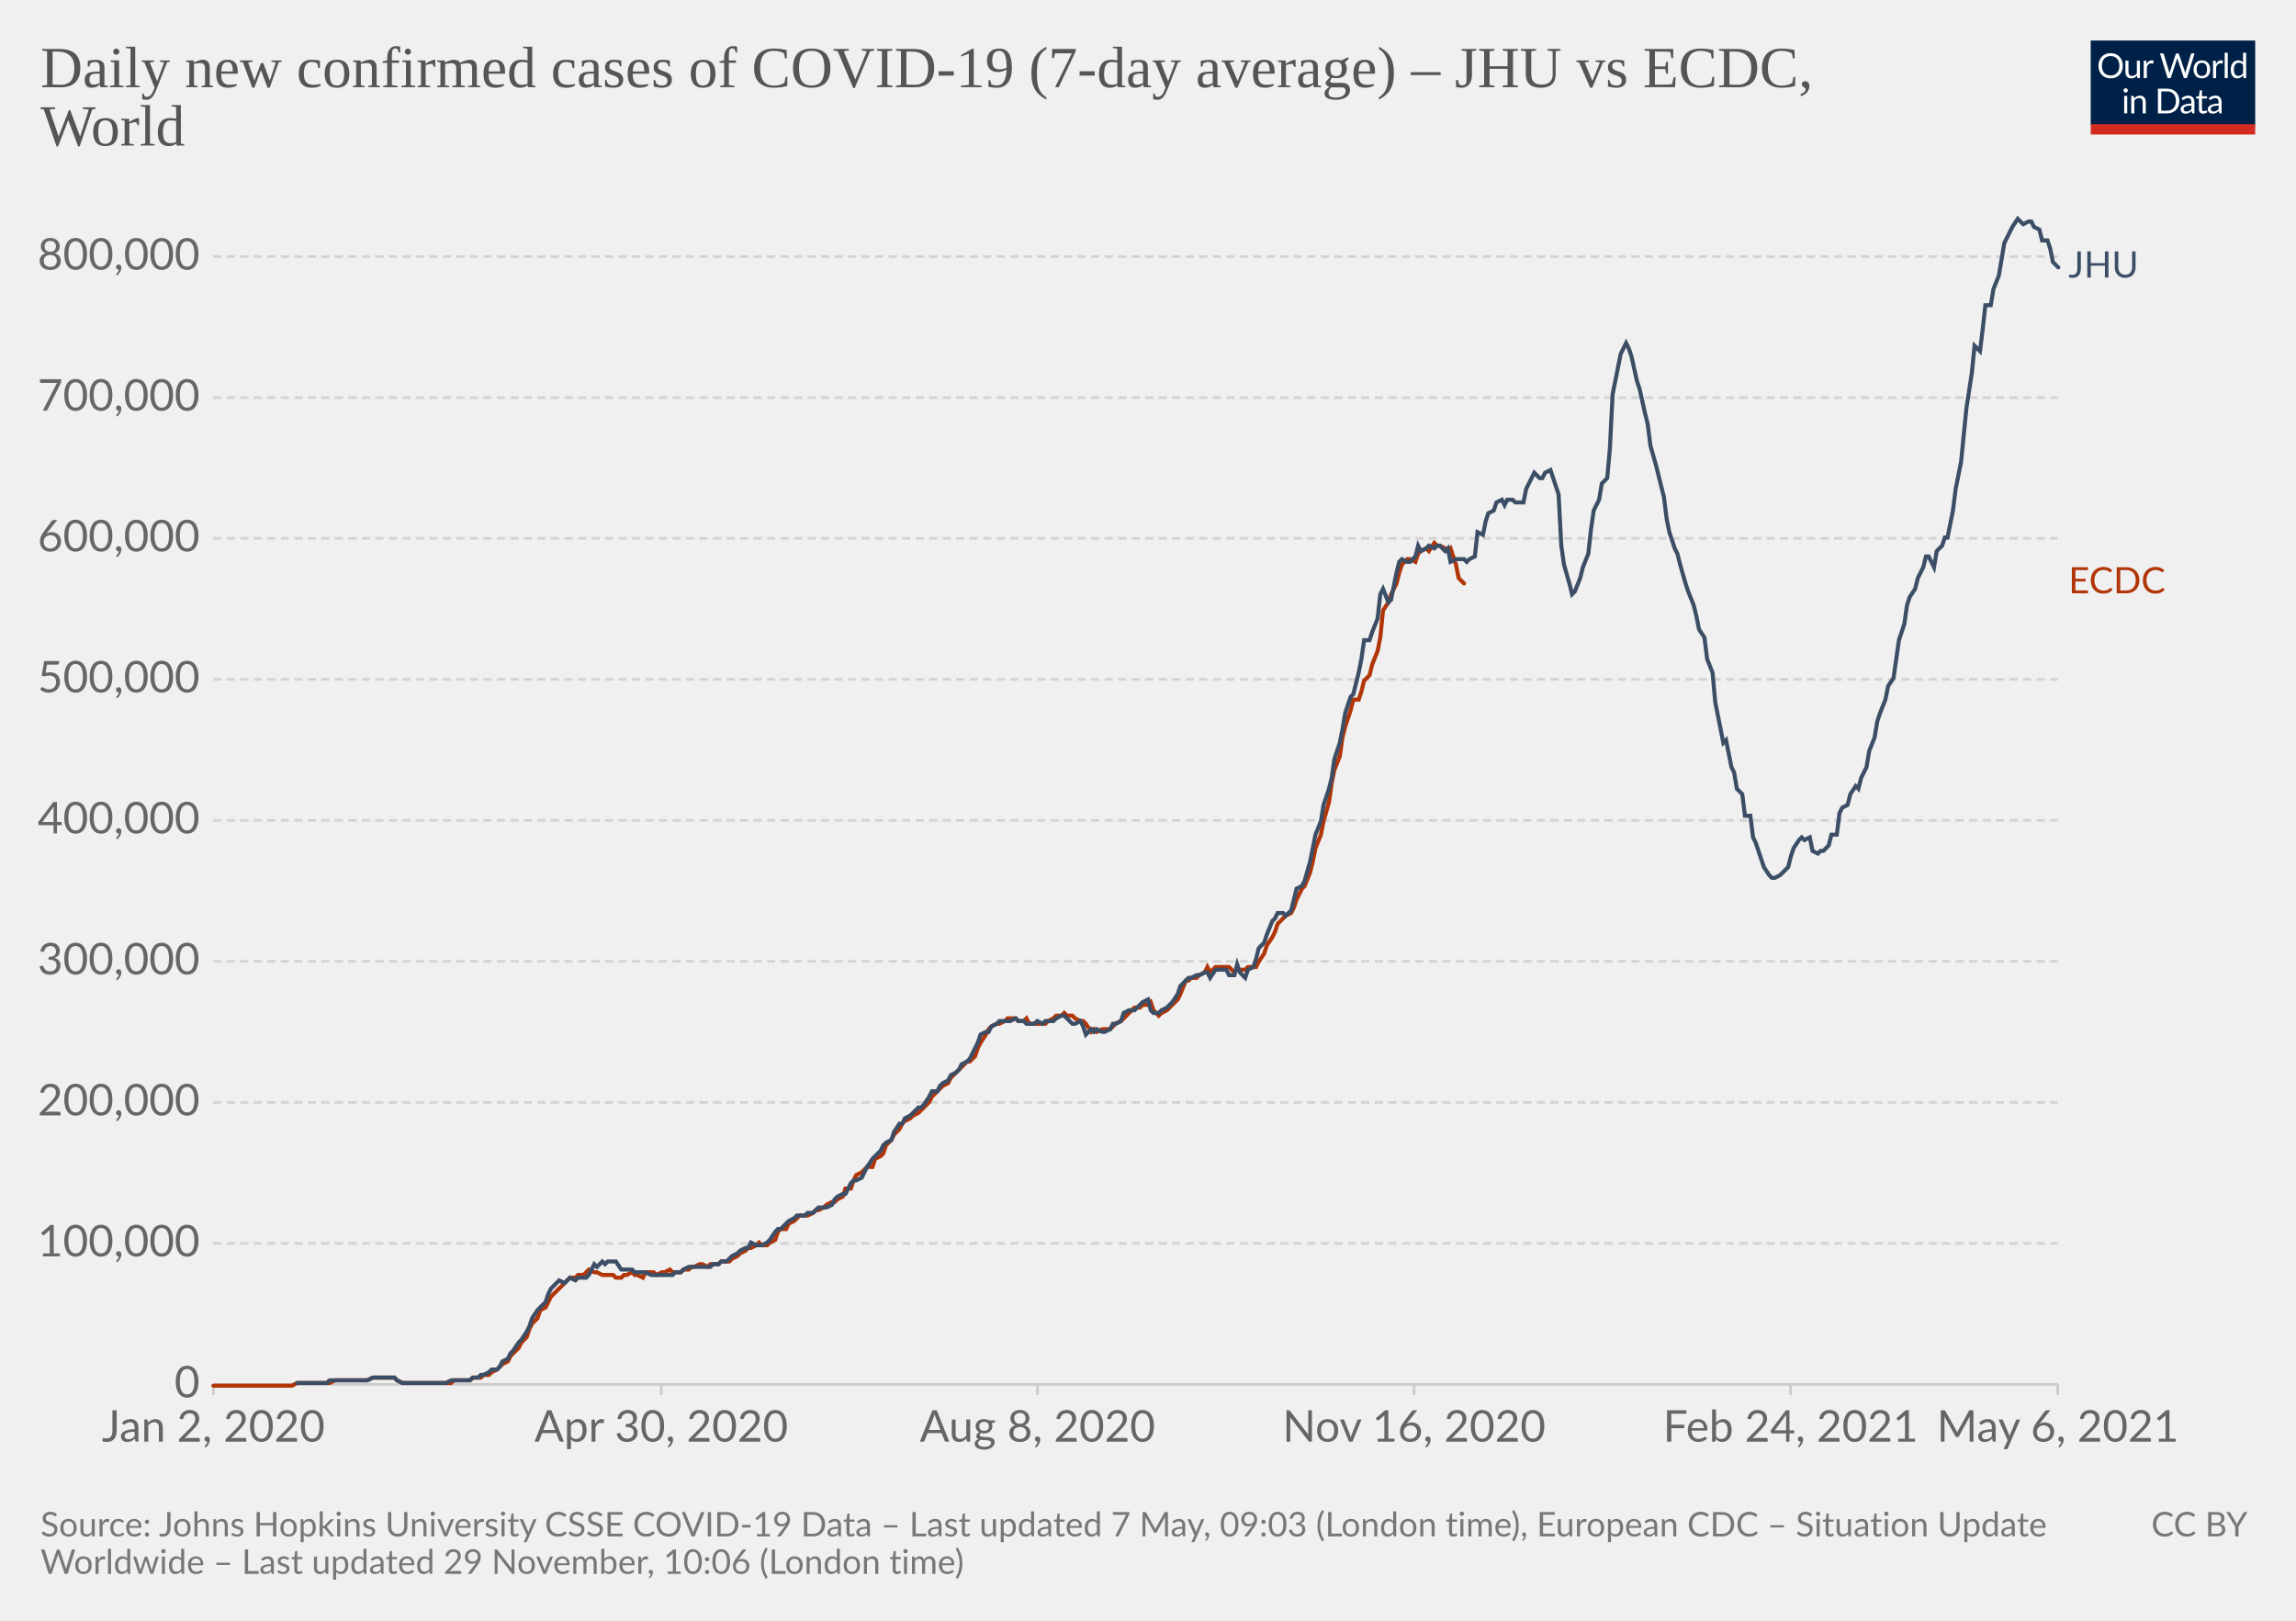
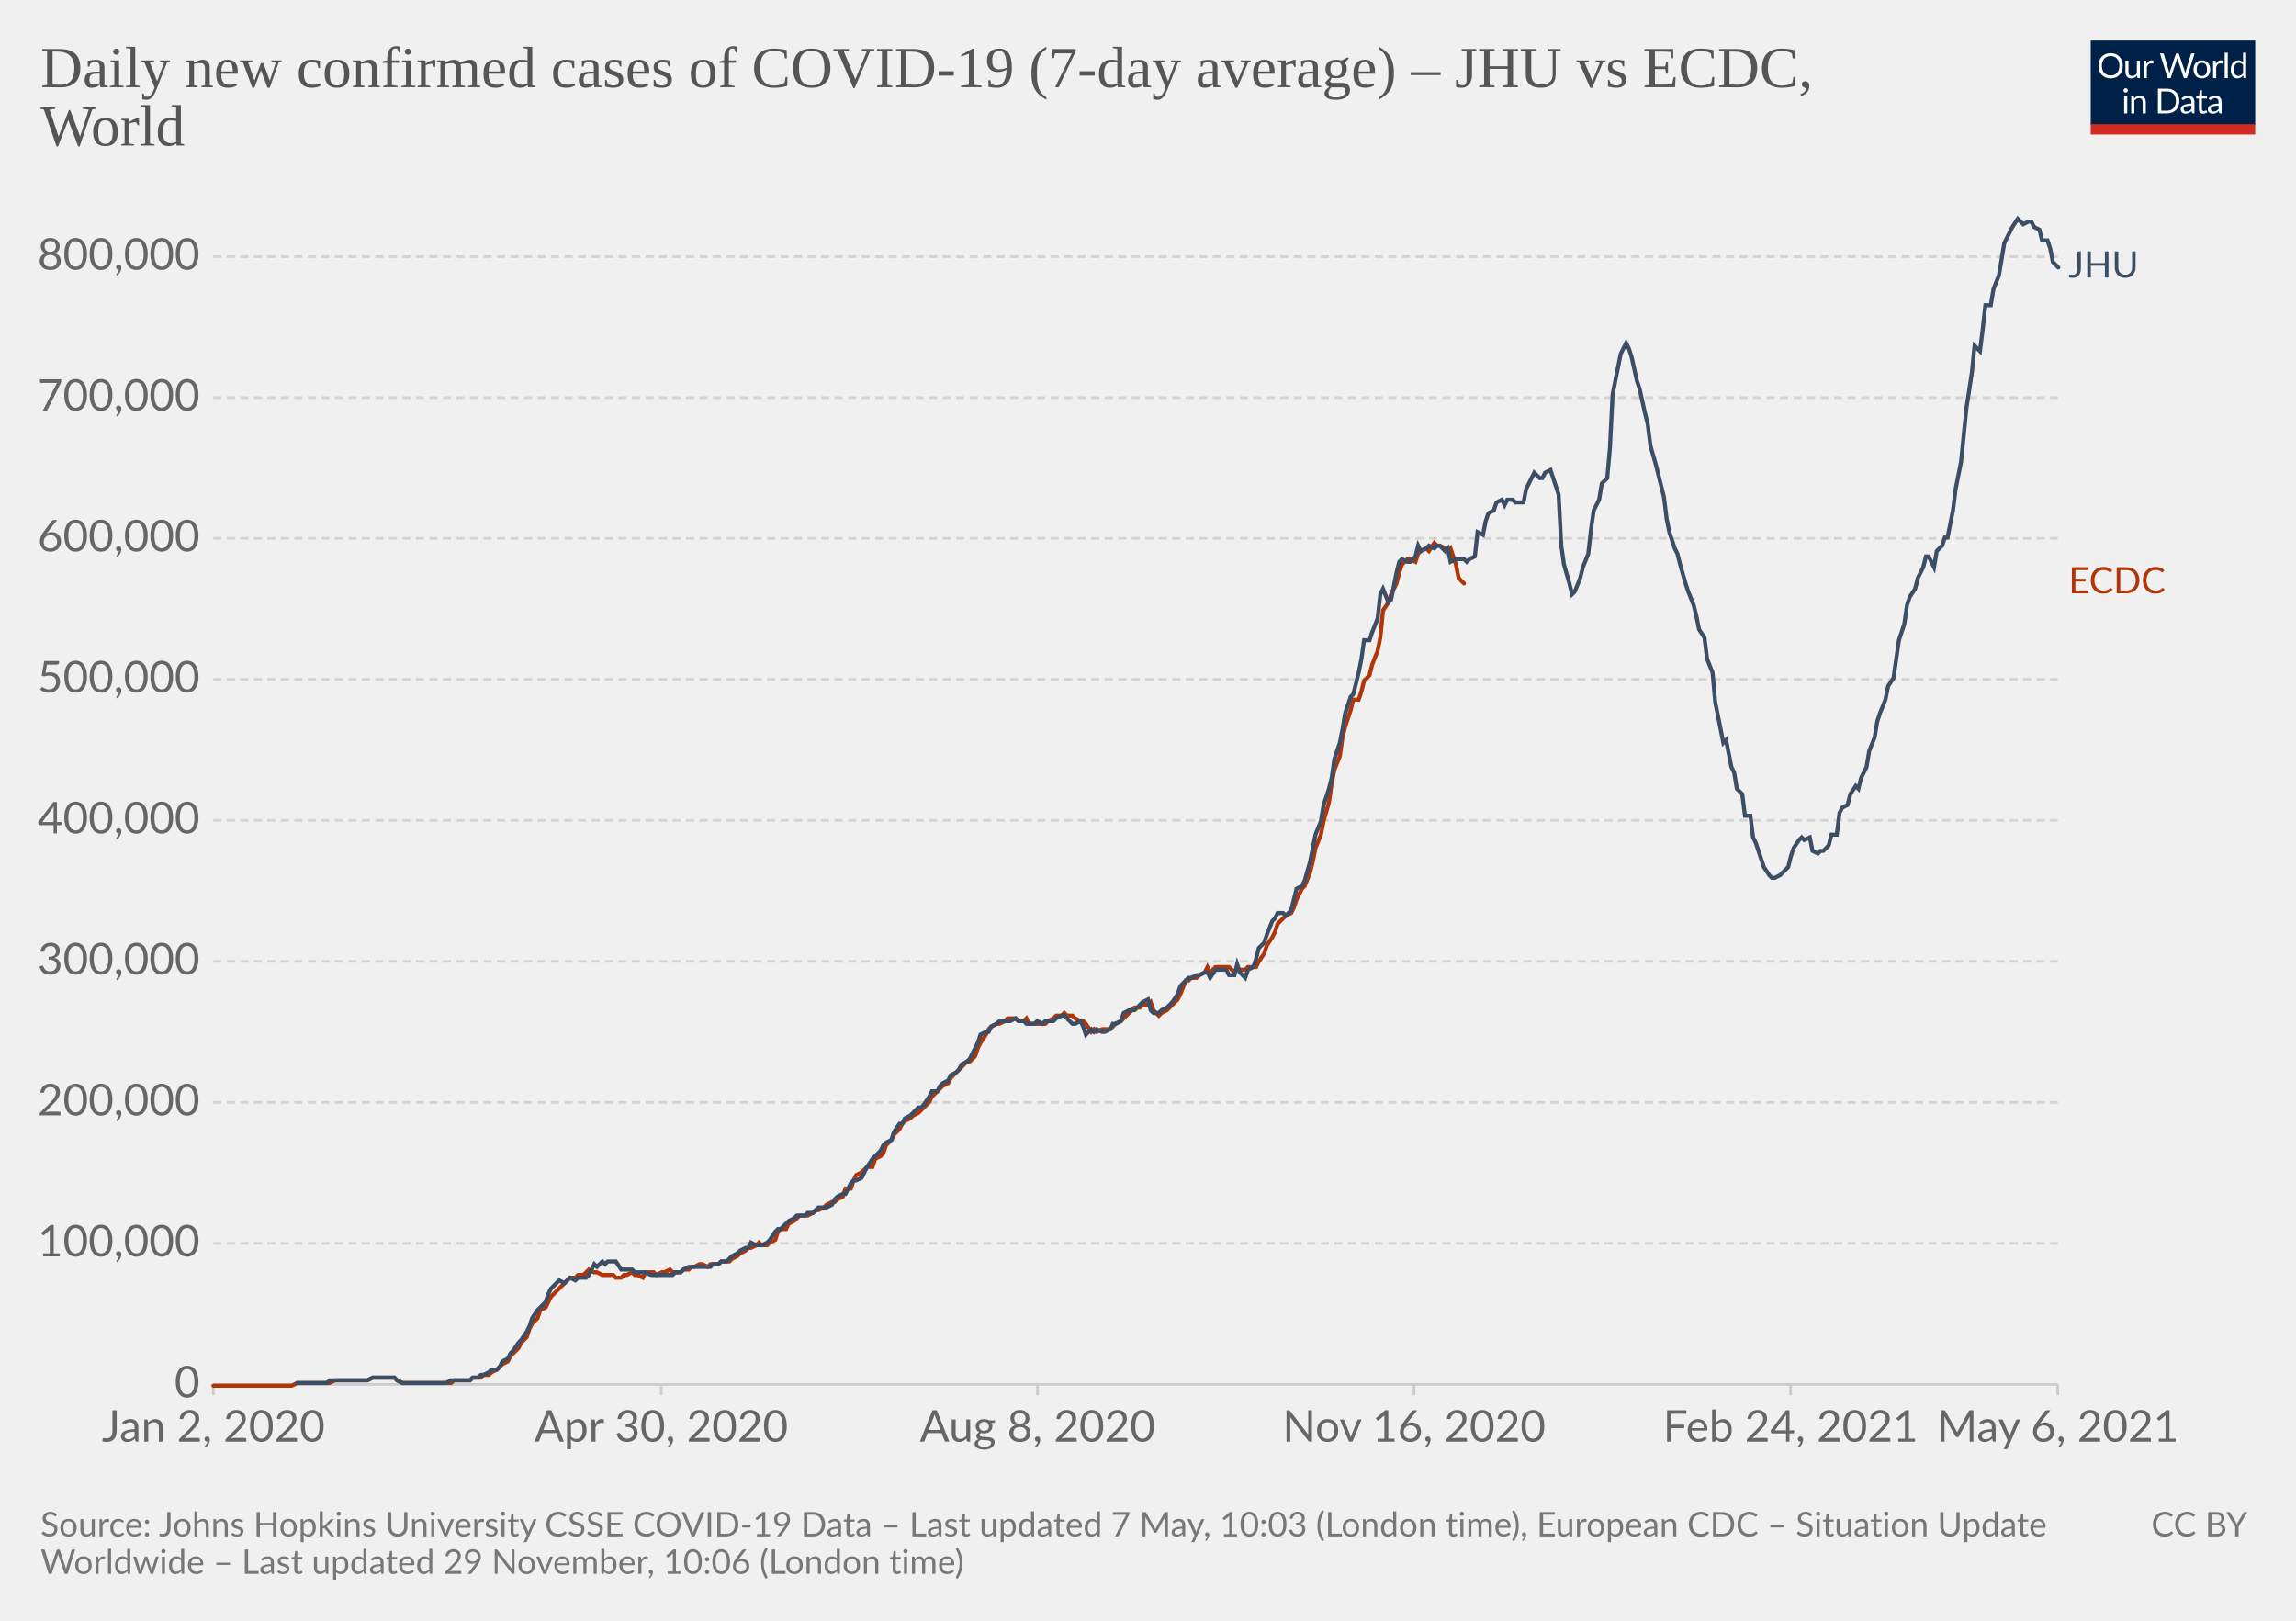
<svg xmlns="http://www.w3.org/2000/svg" version="1.1" style="background-color:#fff;-webkit-font-smoothing:antialiased" width="850" height="600" viewBox="0 0 850 600" font-family="Lato,'Helvetica Neue',Helvetica,Arial,sans-serif" font-size="18" text-rendering="optimizeLegibility">
  <g class="HeaderView">
    <g transform="matrix(.29 0 0 .29 774 15)">
      <svg className="owidLog" width="210" height="120" viewBox="0 0 210 120" fill="none">
        <g clip-path="url(#clip0)">
          <path d="M0 0h210v107.89H0V0z" fill="#002147" />
          <path d="M40.98 32.25c0 2.36-.38 4.53-1.12 6.51a14.26 14.26 0 01-8.1 8.4c-1.9.78-4.02 1.17-6.34 1.17a16.6 16.6 0 01-6.33-1.17 14.31 14.31 0 01-8.08-8.4 18.29 18.29 0 01-1.12-6.51c0-2.36.38-4.53 1.12-6.5.75-1.97 1.8-3.67 3.17-5.1a14.32 14.32 0 014.9-3.34c1.92-.8 4.03-1.19 6.34-1.19 2.32 0 4.43.4 6.34 1.19 1.92.8 3.56 1.9 4.93 3.34a14.87 14.87 0 013.17 5.1 18.1 18.1 0 011.12 6.5zm-4.38 0c0-1.94-.26-3.68-.8-5.22a10.91 10.91 0 00-2.24-3.89 9.68 9.68 0 00-3.52-2.46 11.95 11.95 0 00-4.62-.86c-1.68 0-3.21.28-4.6.86a9.88 9.88 0 00-3.54 2.46 10.91 10.91 0 00-2.24 3.9c-.53 1.53-.8 3.27-.8 5.2 0 1.94.27 3.68.8 5.22a11.17 11.17 0 002.24 3.9 10.01 10.01 0 003.55 2.44c1.38.56 2.9.83 4.6.83s3.24-.27 4.61-.83a9.8 9.8 0 003.52-2.44 11.17 11.17 0 002.25-3.9c.53-1.54.8-3.28.8-5.21zm26.22-6.54V48H60.5c-.56 0-.9-.27-1.05-.81l-.31-2.4a12.45 12.45 0 01-3.26 2.6c-1.2.64-2.58.96-4.13.96-1.22 0-2.3-.2-3.24-.6a6.52 6.52 0 01-2.33-1.7 7.37 7.37 0 01-1.43-2.67c-.3-1.04-.46-2.2-.46-3.45V25.7h3.91v14.22c0 1.68.38 2.99 1.15 3.91.77.93 1.96 1.39 3.54 1.39 1.16 0 2.24-.27 3.23-.82a10.42 10.42 0 002.8-2.28V25.7h3.91zm8.61 4.47a9.94 9.94 0 012.6-3.56 5.64 5.64 0 013.76-1.3c.47 0 .92.05 1.34.15.44.1.83.27 1.17.49l-.3 2.92c-.09.37-.3.55-.66.55-.2 0-.5-.04-.9-.13a6.21 6.21 0 00-3.24.18 4.23 4.23 0 00-1.47.92c-.42.4-.81.9-1.17 1.5-.33.58-.64 1.26-.92 2.02V48H67.7V25.71h2.25c.42 0 .72.08.88.25.16.16.27.44.33.83l.26 3.39zm61.16-13.7L122.75 48h-3.82l-7.99-24.05a21.95 21.95 0 01-.42-1.58 38.36 38.36 0 01-.44 1.58L102.05 48h-3.83L88.4 16.47h3.54c.38 0 .7.1.95.29.26.2.43.43.5.73l6.52 21.9.28 1.28.29 1.46.3-1.46.38-1.27 7.41-21.91c.1-.25.26-.48.51-.69.27-.22.58-.33.95-.33h1.23c.38 0 .69.1.92.29a1.77 1.77 0 01.53.73l7.4 21.9a28.4 28.4 0 01.68 2.62 29.52 29.52 0 01.52-2.61l6.54-21.91a1.31 1.31 0 01.48-.7c.27-.21.58-.32.95-.32h3.32zm9.35 8.88c1.63 0 3.1.27 4.4.82a9.43 9.43 0 015.46 5.94c.5 1.4.74 2.98.74 4.73 0 1.76-.25 3.34-.74 4.75a9.43 9.43 0 01-5.46 5.92c-1.3.52-2.77.79-4.4.79-1.64 0-3.12-.27-4.44-.8a9.42 9.42 0 01-3.35-2.3c-.92-1-1.63-2.2-2.13-3.61-.49-1.41-.73-3-.73-4.75s.24-3.33.73-4.73c.5-1.43 1.2-2.64 2.13-3.63a9.4 9.4 0 013.35-2.31c1.32-.55 2.8-.82 4.44-.82zm0 19.89c2.2 0 3.84-.73 4.93-2.2 1.08-1.48 1.63-3.54 1.63-6.18 0-2.66-.55-4.72-1.63-6.2-1.09-1.49-2.73-2.23-4.93-2.23-1.12 0-2.09.2-2.93.57a5.71 5.71 0 00-2.06 1.65 7.5 7.5 0 00-1.24 2.67c-.26 1.04-.4 2.22-.4 3.54 0 2.64.55 4.7 1.64 6.18 1.1 1.47 2.76 2.2 4.99 2.2zm17.97-15.07a9.94 9.94 0 012.6-3.56 5.64 5.64 0 013.76-1.3c.47 0 .91.05 1.34.15.44.1.83.27 1.16.49l-.28 2.92c-.09.37-.31.55-.66.55-.2 0-.5-.04-.9-.13a6.2 6.2 0 00-3.24.18 4.23 4.23 0 00-1.47.92c-.43.4-.82.9-1.17 1.5a13.1 13.1 0 00-.92 2.02V48h-3.94V25.71h2.24c.43 0 .72.08.88.25.17.16.28.44.33.83l.27 3.39zm15.04-14.59V48h-3.92V15.6h3.92zm19.55 15.43a6.22 6.22 0 00-2.38-2.05 6.7 6.7 0 00-2.86-.6c-2.07 0-3.66.75-4.77 2.23-1.12 1.48-1.68 3.6-1.68 6.33 0 1.46.13 2.7.38 3.74a7.29 7.29 0 001.1 2.56 4.35 4.35 0 001.78 1.45c.7.3 1.5.46 2.4.46 1.29 0 2.41-.3 3.36-.88a9.6 9.6 0 002.67-2.49V31.02zm3.91-15.43V48h-2.33c-.56 0-.9-.27-1.06-.81l-.35-2.71a12.13 12.13 0 01-3.25 2.77 8.28 8.28 0 01-4.23 1.06 7.31 7.31 0 01-6.14-2.9c-.73-.96-1.3-2.15-1.69-3.57a18.35 18.35 0 01.07-9.48 11.29 11.29 0 011.89-3.7 8.7 8.7 0 017.06-3.34 7.96 7.96 0 016.12 2.62V15.59h3.91zM46.61 70.71V93H42.7V70.71h3.91zm.84-7c0 .39-.08.75-.24 1.09a2.81 2.81 0 01-1.52 1.47 2.67 2.67 0 01-2.16 0 2.9 2.9 0 01-1.45-1.47 2.67 2.67 0 010-2.16c.15-.35.35-.65.6-.9.25-.27.53-.47.85-.62a2.67 2.67 0 012.16 0c.35.15.65.35.9.62.27.25.47.55.62.9.16.34.24.7.24 1.08zm7.97 10.24c.49-.54 1-1.04 1.54-1.48a9.85 9.85 0 013.66-1.84 8.96 8.96 0 015.43.35c.94.4 1.72.97 2.33 1.71a7.36 7.36 0 011.43 2.67c.32 1.04.49 2.19.49 3.45V93h-3.94V78.81c0-1.69-.4-3-1.17-3.92-.76-.93-1.93-1.4-3.5-1.4a6.6 6.6 0 00-3.25.83c-1 .56-1.92 1.31-2.77 2.27V93h-3.94V70.71h2.35c.56 0 .9.28 1.04.82l.3 2.42zm57.7 3.3c0 2.36-.37 4.5-1.11 6.44a14.3 14.3 0 01-3.17 4.98 14.1 14.1 0 01-4.93 3.2c-1.9.76-4.02 1.13-6.33 1.13H85.8V61.47h11.77c2.31 0 4.42.39 6.33 1.15a13.8 13.8 0 018.1 8.18 17.75 17.75 0 011.12 6.45zm-4.37 0c0-1.94-.26-3.67-.8-5.2a10.94 10.94 0 00-2.23-3.87 9.57 9.57 0 00-3.53-2.42 12.23 12.23 0 00-4.61-.83h-7.5v24.62h7.5c1.7 0 3.24-.28 4.61-.84a9.7 9.7 0 003.53-2.4 10.94 10.94 0 002.24-3.87c.53-1.53.8-3.26.8-5.2zm19.8 5.72c-1.8.06-3.34.2-4.62.44-1.26.22-2.3.51-3.1.88-.8.36-1.37.8-1.74 1.3-.35.5-.53 1.05-.53 1.67 0 .58.1 1.1.3 1.52a3 3 0 00.76 1.05c.34.27.73.46 1.17.6a6.13 6.13 0 001.45.17 7.28 7.28 0 003.5-.81 11.95 11.95 0 002.82-2.2v-4.62zm-12.65-9.11a12.73 12.73 0 013.98-2.66c1.43-.59 3-.88 4.73-.88 1.25 0 2.36.2 3.33.61a6.81 6.81 0 013.94 4.38c.33 1.04.5 2.19.5 3.43V93h-1.74a1.8 1.8 0 01-.88-.18c-.2-.13-.36-.38-.48-.74l-.44-2.12-1.72 1.46a9.48 9.48 0 01-3.74 1.7c-.69.15-1.46.23-2.3.23-.87 0-1.69-.12-2.45-.35a5.34 5.34 0 01-3.34-2.93 6.64 6.64 0 01-.49-2.64c0-.88.25-1.72.73-2.53a6.33 6.33 0 012.35-2.17c1.09-.63 2.5-1.15 4.25-1.54 1.75-.41 3.89-.65 6.42-.7v-1.75c0-1.73-.37-3.03-1.12-3.91-.75-.9-1.84-1.34-3.28-1.34-.97 0-1.78.12-2.44.37-.64.23-1.2.5-1.7.81l-1.23.82c-.33.23-.67.35-1 .35-.27 0-.5-.07-.69-.2a2.1 2.1 0 01-.48-.53l-.7-1.25zm27.67 19.5c-1.76 0-3.12-.5-4.07-1.48-.94-.98-1.41-2.4-1.41-4.25V74h-2.68a.9.9 0 01-.6-.2c-.16-.14-.24-.36-.24-.66v-1.56l3.65-.46.9-6.89a.9.9 0 01.29-.52.88.88 0 01.62-.22H142v7.67h6.44V74H142v13.38c0 .94.22 1.63.68 2.09.45.45 1.04.68 1.76.68a3.21 3.21 0 001.85-.53l.55-.35c.16-.12.3-.18.41-.18.2 0 .4.13.55.38l1.15 1.87a7.45 7.45 0 01-2.44 1.5 8.53 8.53 0 01-2.95.52zm19.68-10.4c-1.8.07-3.34.21-4.62.45-1.26.22-2.3.51-3.1.88-.8.36-1.37.8-1.74 1.3-.35.5-.53 1.05-.53 1.67 0 .58.1 1.1.3 1.52a2.9 2.9 0 00.76 1.05c.34.27.73.46 1.17.6a6.13 6.13 0 001.45.17 7.3 7.3 0 003.5-.81 12.04 12.04 0 002.82-2.2v-4.62zm-12.65-9.1a12.72 12.72 0 013.99-2.66c1.42-.59 3-.88 4.72-.88 1.25 0 2.36.2 3.33.61a6.81 6.81 0 013.94 4.38c.33 1.04.5 2.19.5 3.43V93h-1.74a1.8 1.8 0 01-.88-.18c-.2-.13-.36-.38-.48-.74l-.44-2.12-1.72 1.46a9.48 9.48 0 01-3.74 1.7c-.69.15-1.46.23-2.3.23-.87 0-1.69-.12-2.45-.35a5.33 5.33 0 01-3.34-2.93 6.62 6.62 0 01-.49-2.64c0-.88.25-1.72.73-2.53a6.33 6.33 0 012.35-2.17c1.09-.63 2.5-1.15 4.25-1.54a31.2 31.2 0 016.42-.7v-1.75c0-1.73-.37-3.03-1.12-3.91-.75-.9-1.84-1.34-3.28-1.34-.97 0-1.78.12-2.44.37-.64.23-1.2.5-1.7.81l-1.22.82c-.34.23-.68.35-1.02.35-.26 0-.49-.07-.68-.2a1.88 1.88 0 01-.48-.53l-.7-1.25zM40.98 32.25c0 2.36-.38 4.53-1.12 6.51a14.26 14.26 0 01-8.1 8.4c-1.9.78-4.02 1.17-6.34 1.17a16.6 16.6 0 01-6.33-1.17 14.31 14.31 0 01-8.08-8.4 18.29 18.29 0 01-1.12-6.51c0-2.36.38-4.53 1.12-6.5.75-1.97 1.8-3.67 3.17-5.1a14.32 14.32 0 014.9-3.34c1.92-.8 4.03-1.19 6.34-1.19 2.32 0 4.43.4 6.34 1.19 1.92.8 3.56 1.9 4.93 3.34a14.87 14.87 0 013.17 5.1 18.1 18.1 0 011.12 6.5zm-4.38 0c0-1.94-.26-3.68-.8-5.22a10.91 10.91 0 00-2.24-3.89 9.68 9.68 0 00-3.52-2.46 11.95 11.95 0 00-4.62-.86c-1.68 0-3.21.28-4.6.86a9.88 9.88 0 00-3.54 2.46 10.91 10.91 0 00-2.24 3.9c-.53 1.53-.8 3.27-.8 5.2 0 1.94.27 3.68.8 5.22a11.17 11.17 0 002.24 3.9 10.01 10.01 0 003.55 2.44c1.38.56 2.9.83 4.6.83s3.24-.27 4.61-.83a9.8 9.8 0 003.52-2.44 11.17 11.17 0 002.25-3.9c.53-1.54.8-3.28.8-5.21zm26.22-6.54V48H60.5c-.56 0-.9-.27-1.05-.81l-.31-2.4a12.45 12.45 0 01-3.26 2.6c-1.2.64-2.58.96-4.13.96-1.22 0-2.3-.2-3.24-.6a6.52 6.52 0 01-2.33-1.7 7.37 7.37 0 01-1.43-2.67c-.3-1.04-.46-2.2-.46-3.45V25.7h3.91v14.22c0 1.68.38 2.99 1.15 3.91.77.93 1.96 1.39 3.54 1.39 1.16 0 2.24-.27 3.23-.82a10.42 10.42 0 002.8-2.28V25.7h3.91zm8.61 4.47a9.94 9.94 0 012.6-3.56 5.64 5.64 0 013.76-1.3c.47 0 .92.05 1.34.15.44.1.83.27 1.17.49l-.3 2.92c-.09.37-.3.55-.66.55-.2 0-.5-.04-.9-.13a6.21 6.21 0 00-3.24.18 4.23 4.23 0 00-1.47.92c-.42.4-.81.9-1.17 1.5-.33.58-.64 1.26-.92 2.02V48H67.7V25.71h2.25c.42 0 .72.08.88.25.16.16.27.44.33.83l.26 3.39zm61.16-13.7L122.75 48h-3.82l-7.99-24.05a21.95 21.95 0 01-.42-1.58 38.36 38.36 0 01-.44 1.58L102.05 48h-3.83L88.4 16.47h3.54c.38 0 .7.1.95.29.26.2.43.43.5.73l6.52 21.9.28 1.28.29 1.46.3-1.46.38-1.27 7.41-21.91c.1-.25.26-.48.51-.69.27-.22.58-.33.95-.33h1.23c.38 0 .69.1.92.29a1.77 1.77 0 01.53.73l7.4 21.9a28.4 28.4 0 01.68 2.62 29.52 29.52 0 01.52-2.61l6.54-21.91a1.31 1.31 0 01.48-.7c.27-.21.58-.32.95-.32h3.32zm9.35 8.88c1.63 0 3.1.27 4.4.82a9.43 9.43 0 015.46 5.94c.5 1.4.74 2.98.74 4.73 0 1.76-.25 3.34-.74 4.75a9.43 9.43 0 01-5.46 5.92c-1.3.52-2.77.79-4.4.79-1.64 0-3.12-.27-4.44-.8a9.42 9.42 0 01-3.35-2.3c-.92-1-1.63-2.2-2.13-3.61-.49-1.41-.73-3-.73-4.75s.24-3.33.73-4.73c.5-1.43 1.2-2.64 2.13-3.63a9.4 9.4 0 013.35-2.31c1.32-.55 2.8-.82 4.44-.82zm0 19.89c2.2 0 3.84-.73 4.93-2.2 1.08-1.48 1.63-3.54 1.63-6.18 0-2.66-.55-4.72-1.63-6.2-1.09-1.49-2.73-2.23-4.93-2.23-1.12 0-2.09.2-2.93.57a5.71 5.71 0 00-2.06 1.65 7.5 7.5 0 00-1.24 2.67c-.26 1.04-.4 2.22-.4 3.54 0 2.64.55 4.7 1.64 6.18 1.1 1.47 2.76 2.2 4.99 2.2zm17.97-15.07a9.94 9.94 0 012.6-3.56 5.64 5.64 0 013.76-1.3c.47 0 .91.05 1.34.15.44.1.83.27 1.16.49l-.28 2.92c-.09.37-.31.55-.66.55-.2 0-.5-.04-.9-.13a6.2 6.2 0 00-3.24.18 4.23 4.23 0 00-1.47.92c-.43.4-.82.9-1.17 1.5a13.1 13.1 0 00-.92 2.02V48h-3.94V25.71h2.24c.43 0 .72.08.88.25.17.16.28.44.33.83l.27 3.39zm15.04-14.59V48h-3.92V15.6h3.92zm19.55 15.43a6.22 6.22 0 00-2.38-2.05 6.7 6.7 0 00-2.86-.6c-2.07 0-3.66.75-4.77 2.23-1.12 1.48-1.68 3.6-1.68 6.33 0 1.46.13 2.7.38 3.74a7.29 7.29 0 001.1 2.56 4.35 4.35 0 001.78 1.45c.7.3 1.5.46 2.4.46 1.29 0 2.41-.3 3.36-.88a9.6 9.6 0 002.67-2.49V31.02zm3.91-15.43V48h-2.33c-.56 0-.9-.27-1.06-.81l-.35-2.71a12.13 12.13 0 01-3.25 2.77 8.28 8.28 0 01-4.23 1.06 7.31 7.31 0 01-6.14-2.9c-.73-.96-1.3-2.15-1.69-3.57a18.35 18.35 0 01.07-9.48 11.29 11.29 0 011.89-3.7 8.7 8.7 0 017.06-3.34 7.96 7.96 0 016.12 2.62V15.59h3.91zM46.61 70.71V93H42.7V70.71h3.91zm.84-7c0 .39-.08.75-.24 1.09a2.81 2.81 0 01-1.52 1.47 2.67 2.67 0 01-2.16 0 2.9 2.9 0 01-1.45-1.47 2.67 2.67 0 010-2.16c.15-.35.35-.65.6-.9.25-.27.53-.47.85-.62a2.67 2.67 0 012.16 0c.35.15.65.35.9.62.27.25.47.55.62.9.16.34.24.7.24 1.08zm7.97 10.24c.49-.54 1-1.04 1.54-1.48a9.85 9.85 0 013.66-1.84 8.96 8.96 0 015.43.35c.94.4 1.72.97 2.33 1.71a7.36 7.36 0 011.43 2.67c.32 1.04.49 2.19.49 3.45V93h-3.94V78.81c0-1.69-.4-3-1.17-3.92-.76-.93-1.93-1.4-3.5-1.4a6.6 6.6 0 00-3.25.83c-1 .56-1.92 1.31-2.77 2.27V93h-3.94V70.71h2.35c.56 0 .9.28 1.04.82l.3 2.42zm57.7 3.3c0 2.36-.37 4.5-1.11 6.44a14.3 14.3 0 01-3.17 4.98 14.1 14.1 0 01-4.93 3.2c-1.9.76-4.02 1.13-6.33 1.13H85.8V61.47h11.77c2.31 0 4.42.39 6.33 1.15a13.8 13.8 0 018.1 8.18 17.75 17.75 0 011.12 6.45zm-4.37 0c0-1.94-.26-3.67-.8-5.2a10.94 10.94 0 00-2.23-3.87 9.57 9.57 0 00-3.53-2.42 12.23 12.23 0 00-4.61-.83h-7.5v24.62h7.5c1.7 0 3.24-.28 4.61-.84a9.7 9.7 0 003.53-2.4 10.94 10.94 0 002.24-3.87c.53-1.53.8-3.26.8-5.2zm19.8 5.72c-1.8.06-3.34.2-4.62.44-1.26.22-2.3.51-3.1.88-.8.36-1.37.8-1.74 1.3-.35.5-.53 1.05-.53 1.67 0 .58.1 1.1.3 1.52a3 3 0 00.76 1.05c.34.27.73.46 1.17.6a6.13 6.13 0 001.45.17 7.28 7.28 0 003.5-.81 11.95 11.95 0 002.82-2.2v-4.62zm-12.65-9.11a12.73 12.73 0 013.98-2.66c1.43-.59 3-.88 4.73-.88 1.25 0 2.36.2 3.33.61a6.81 6.81 0 013.94 4.38c.33 1.04.5 2.19.5 3.43V93h-1.74a1.8 1.8 0 01-.88-.18c-.2-.13-.36-.38-.48-.74l-.44-2.12-1.72 1.46a9.48 9.48 0 01-3.74 1.7c-.69.15-1.46.23-2.3.23-.87 0-1.69-.12-2.45-.35a5.34 5.34 0 01-3.34-2.93 6.64 6.64 0 01-.49-2.64c0-.88.25-1.72.73-2.53a6.33 6.33 0 012.35-2.17c1.09-.63 2.5-1.15 4.25-1.54 1.75-.41 3.89-.65 6.42-.7v-1.75c0-1.73-.37-3.03-1.12-3.91-.75-.9-1.84-1.34-3.28-1.34-.97 0-1.78.12-2.44.37-.64.23-1.2.5-1.7.81l-1.23.82c-.33.23-.67.35-1 .35-.27 0-.5-.07-.69-.2a2.1 2.1 0 01-.48-.53l-.7-1.25zm27.67 19.5c-1.76 0-3.12-.5-4.07-1.48-.94-.98-1.41-2.4-1.41-4.25V74h-2.68a.9.9 0 01-.6-.2c-.16-.14-.24-.36-.24-.66v-1.56l3.65-.46.9-6.89a.9.9 0 01.29-.52.88.88 0 01.62-.22H142v7.67h6.44V74H142v13.38c0 .94.22 1.63.68 2.09.45.45 1.04.68 1.76.68a3.21 3.21 0 001.85-.53l.55-.35c.16-.12.3-.18.41-.18.2 0 .4.13.55.38l1.15 1.87a7.45 7.45 0 01-2.44 1.5 8.53 8.53 0 01-2.95.52zm19.68-10.4c-1.8.07-3.34.21-4.62.45-1.26.22-2.3.51-3.1.88-.8.36-1.37.8-1.74 1.3-.35.5-.53 1.05-.53 1.67 0 .58.1 1.1.3 1.52a2.9 2.9 0 00.76 1.05c.34.27.73.46 1.17.6a6.13 6.13 0 001.45.17 7.3 7.3 0 003.5-.81 12.04 12.04 0 002.82-2.2v-4.62zm-12.65-9.1a12.72 12.72 0 013.99-2.66c1.42-.59 3-.88 4.72-.88 1.25 0 2.36.2 3.33.61a6.81 6.81 0 013.94 4.38c.33 1.04.5 2.19.5 3.43V93h-1.74a1.8 1.8 0 01-.88-.18c-.2-.13-.36-.38-.48-.74l-.44-2.12-1.72 1.46a9.48 9.48 0 01-3.74 1.7c-.69.15-1.46.23-2.3.23-.87 0-1.69-.12-2.45-.35a5.33 5.33 0 01-3.34-2.93 6.62 6.62 0 01-.49-2.64c0-.88.25-1.72.73-2.53a6.33 6.33 0 012.35-2.17c1.09-.63 2.5-1.15 4.25-1.54a31.2 31.2 0 016.42-.7v-1.75c0-1.73-.37-3.03-1.12-3.91-.75-.9-1.84-1.34-3.28-1.34-.97 0-1.78.12-2.44.37-.64.23-1.2.5-1.7.81l-1.22.82c-.34.23-.68.35-1.02.35-.26 0-.49-.07-.68-.2a1.88 1.88 0 01-.48-.53l-.7-1.25zM40.98 32.25c0 2.36-.38 4.53-1.12 6.51a14.26 14.26 0 01-8.1 8.4c-1.9.78-4.02 1.17-6.34 1.17a16.6 16.6 0 01-6.33-1.17 14.31 14.31 0 01-8.08-8.4 18.29 18.29 0 01-1.12-6.51c0-2.36.38-4.53 1.12-6.5.75-1.97 1.8-3.67 3.17-5.1a14.32 14.32 0 014.9-3.34c1.92-.8 4.03-1.19 6.34-1.19 2.32 0 4.43.4 6.34 1.19 1.92.8 3.56 1.9 4.93 3.34a14.87 14.87 0 013.17 5.1 18.1 18.1 0 011.12 6.5zm-4.38 0c0-1.94-.26-3.68-.8-5.22a10.91 10.91 0 00-2.24-3.89 9.68 9.68 0 00-3.52-2.46 11.95 11.95 0 00-4.62-.86c-1.68 0-3.21.28-4.6.86a9.88 9.88 0 00-3.54 2.46 10.91 10.91 0 00-2.24 3.9c-.53 1.53-.8 3.27-.8 5.2 0 1.94.27 3.68.8 5.22a11.17 11.17 0 002.24 3.9 10.01 10.01 0 003.55 2.44c1.38.56 2.9.83 4.6.83s3.24-.27 4.61-.83a9.8 9.8 0 003.52-2.44 11.17 11.17 0 002.25-3.9c.53-1.54.8-3.28.8-5.21zm26.22-6.54V48H60.5c-.56 0-.9-.27-1.05-.81l-.31-2.4a12.45 12.45 0 01-3.26 2.6c-1.2.64-2.58.96-4.13.96-1.22 0-2.3-.2-3.24-.6a6.52 6.52 0 01-2.33-1.7 7.37 7.37 0 01-1.43-2.67c-.3-1.04-.46-2.2-.46-3.45V25.7h3.91v14.22c0 1.68.38 2.99 1.15 3.91.77.93 1.96 1.39 3.54 1.39 1.16 0 2.24-.27 3.23-.82a10.42 10.42 0 002.8-2.28V25.7h3.91zm8.61 4.47a9.94 9.94 0 012.6-3.56 5.64 5.64 0 013.76-1.3c.47 0 .92.05 1.34.15.44.1.83.27 1.17.49l-.3 2.92c-.09.37-.3.55-.66.55-.2 0-.5-.04-.9-.13a6.21 6.21 0 00-3.24.18 4.23 4.23 0 00-1.47.92c-.42.4-.81.9-1.17 1.5-.33.58-.64 1.26-.92 2.02V48H67.7V25.71h2.25c.42 0 .72.08.88.25.16.16.27.44.33.83l.26 3.39zm61.16-13.7L122.75 48h-3.82l-7.99-24.05a21.95 21.95 0 01-.42-1.58 38.36 38.36 0 01-.44 1.58L102.05 48h-3.83L88.4 16.47h3.54c.38 0 .7.1.95.29.26.2.43.43.5.73l6.52 21.9.28 1.28.29 1.46.3-1.46.38-1.27 7.41-21.91c.1-.25.26-.48.51-.69.27-.22.58-.33.95-.33h1.23c.38 0 .69.1.92.29a1.77 1.77 0 01.53.73l7.4 21.9a28.4 28.4 0 01.68 2.62 29.52 29.52 0 01.52-2.61l6.54-21.91a1.31 1.31 0 01.48-.7c.27-.21.58-.32.95-.32h3.32zm9.35 8.88c1.63 0 3.1.27 4.4.82a9.43 9.43 0 015.46 5.94c.5 1.4.74 2.98.74 4.73 0 1.76-.25 3.34-.74 4.75a9.43 9.43 0 01-5.46 5.92c-1.3.52-2.77.79-4.4.79-1.64 0-3.12-.27-4.44-.8a9.42 9.42 0 01-3.35-2.3c-.92-1-1.63-2.2-2.13-3.61-.49-1.41-.73-3-.73-4.75s.24-3.33.73-4.73c.5-1.43 1.2-2.64 2.13-3.63a9.4 9.4 0 013.35-2.31c1.32-.55 2.8-.82 4.44-.82zm0 19.89c2.2 0 3.84-.73 4.93-2.2 1.08-1.48 1.63-3.54 1.63-6.18 0-2.66-.55-4.72-1.63-6.2-1.09-1.49-2.73-2.23-4.93-2.23-1.12 0-2.09.2-2.93.57a5.71 5.71 0 00-2.06 1.65 7.5 7.5 0 00-1.24 2.67c-.26 1.04-.4 2.22-.4 3.54 0 2.64.55 4.7 1.64 6.18 1.1 1.47 2.76 2.2 4.99 2.2zm17.97-15.07a9.94 9.94 0 012.6-3.56 5.64 5.64 0 013.76-1.3c.47 0 .91.05 1.34.15.44.1.83.27 1.16.49l-.28 2.92c-.09.37-.31.55-.66.55-.2 0-.5-.04-.9-.13a6.2 6.2 0 00-3.24.18 4.23 4.23 0 00-1.47.92c-.43.4-.82.9-1.17 1.5a13.1 13.1 0 00-.92 2.02V48h-3.94V25.71h2.24c.43 0 .72.08.88.25.17.16.28.44.33.83l.27 3.39zm15.04-14.59V48h-3.92V15.6h3.92zm19.55 15.43a6.22 6.22 0 00-2.38-2.05 6.7 6.7 0 00-2.86-.6c-2.07 0-3.66.75-4.77 2.23-1.12 1.48-1.68 3.6-1.68 6.33 0 1.46.13 2.7.38 3.74a7.29 7.29 0 001.1 2.56 4.35 4.35 0 001.78 1.45c.7.3 1.5.46 2.4.46 1.29 0 2.41-.3 3.36-.88a9.6 9.6 0 002.67-2.49V31.02zm3.91-15.43V48h-2.33c-.56 0-.9-.27-1.06-.81l-.35-2.71a12.13 12.13 0 01-3.25 2.77 8.28 8.28 0 01-4.23 1.06 7.31 7.31 0 01-6.14-2.9c-.73-.96-1.3-2.15-1.69-3.57a18.35 18.35 0 01.07-9.48 11.29 11.29 0 011.89-3.7 8.7 8.7 0 017.06-3.34 7.96 7.96 0 016.12 2.62V15.59h3.91zM46.61 70.71V93H42.7V70.71h3.91zm.84-7c0 .39-.08.75-.24 1.09a2.81 2.81 0 01-1.52 1.47 2.67 2.67 0 01-2.16 0 2.9 2.9 0 01-1.45-1.47 2.67 2.67 0 010-2.16c.15-.35.35-.65.6-.9.25-.27.53-.47.85-.62a2.67 2.67 0 012.16 0c.35.15.65.35.9.62.27.25.47.55.62.9.16.34.24.7.24 1.08zm7.97 10.24c.49-.54 1-1.04 1.54-1.48a9.85 9.85 0 013.66-1.84 8.96 8.96 0 015.43.35c.94.4 1.72.97 2.33 1.71a7.36 7.36 0 011.43 2.67c.32 1.04.49 2.19.49 3.45V93h-3.94V78.81c0-1.69-.4-3-1.17-3.92-.76-.93-1.93-1.4-3.5-1.4a6.6 6.6 0 00-3.25.83c-1 .56-1.92 1.31-2.77 2.27V93h-3.94V70.71h2.35c.56 0 .9.28 1.04.82l.3 2.42zm57.7 3.3c0 2.36-.37 4.5-1.11 6.44a14.3 14.3 0 01-3.17 4.98 14.1 14.1 0 01-4.93 3.2c-1.9.76-4.02 1.13-6.33 1.13H85.8V61.47h11.77c2.31 0 4.42.39 6.33 1.15a13.8 13.8 0 018.1 8.18 17.75 17.75 0 011.12 6.45zm-4.37 0c0-1.94-.26-3.67-.8-5.2a10.94 10.94 0 00-2.23-3.87 9.57 9.57 0 00-3.53-2.42 12.23 12.23 0 00-4.61-.83h-7.5v24.62h7.5c1.7 0 3.24-.28 4.61-.84a9.7 9.7 0 003.53-2.4 10.94 10.94 0 002.24-3.87c.53-1.53.8-3.26.8-5.2zm19.8 5.72c-1.8.06-3.34.2-4.62.44-1.26.22-2.3.51-3.1.88-.8.36-1.37.8-1.74 1.3-.35.5-.53 1.05-.53 1.67 0 .58.1 1.1.3 1.52a3 3 0 00.76 1.05c.34.27.73.46 1.17.6a6.13 6.13 0 001.45.17 7.28 7.28 0 003.5-.81 11.95 11.95 0 002.82-2.2v-4.62zm-12.65-9.11a12.73 12.73 0 013.98-2.66c1.43-.59 3-.88 4.73-.88 1.25 0 2.36.2 3.33.61a6.81 6.81 0 013.94 4.38c.33 1.04.5 2.19.5 3.43V93h-1.74a1.8 1.8 0 01-.88-.18c-.2-.13-.36-.38-.48-.74l-.44-2.12-1.72 1.46a9.48 9.48 0 01-3.74 1.7c-.69.15-1.46.23-2.3.23-.87 0-1.69-.12-2.45-.35a5.34 5.34 0 01-3.34-2.93 6.64 6.64 0 01-.49-2.64c0-.88.25-1.72.73-2.53a6.33 6.33 0 012.35-2.17c1.09-.63 2.5-1.15 4.25-1.54 1.75-.41 3.89-.65 6.42-.7v-1.75c0-1.73-.37-3.03-1.12-3.91-.75-.9-1.84-1.34-3.28-1.34-.97 0-1.78.12-2.44.37-.64.23-1.2.5-1.7.81l-1.23.82c-.33.23-.67.35-1 .35-.27 0-.5-.07-.69-.2a2.1 2.1 0 01-.48-.53l-.7-1.25zm27.67 19.5c-1.76 0-3.12-.5-4.07-1.48-.94-.98-1.41-2.4-1.41-4.25V74h-2.68a.9.9 0 01-.6-.2c-.16-.14-.24-.36-.24-.66v-1.56l3.65-.46.9-6.89a.9.9 0 01.29-.52.88.88 0 01.62-.22H142v7.67h6.44V74H142v13.38c0 .94.22 1.63.68 2.09.45.45 1.04.68 1.76.68a3.21 3.21 0 001.85-.53l.55-.35c.16-.12.3-.18.41-.18.2 0 .4.13.55.38l1.15 1.87a7.45 7.45 0 01-2.44 1.5 8.53 8.53 0 01-2.95.52zm19.68-10.4c-1.8.07-3.34.21-4.62.45-1.26.22-2.3.51-3.1.88-.8.36-1.37.8-1.74 1.3-.35.5-.53 1.05-.53 1.67 0 .58.1 1.1.3 1.52a2.9 2.9 0 00.76 1.05c.34.27.73.46 1.17.6a6.13 6.13 0 001.45.17 7.3 7.3 0 003.5-.81 12.04 12.04 0 002.82-2.2v-4.62zm-12.65-9.1a12.72 12.72 0 013.99-2.66c1.42-.59 3-.88 4.72-.88 1.25 0 2.36.2 3.33.61a6.81 6.81 0 013.94 4.38c.33 1.04.5 2.19.5 3.43V93h-1.74a1.8 1.8 0 01-.88-.18c-.2-.13-.36-.38-.48-.74l-.44-2.12-1.72 1.46a9.48 9.48 0 01-3.74 1.7c-.69.15-1.46.23-2.3.23-.87 0-1.69-.12-2.45-.35a5.33 5.33 0 01-3.34-2.93 6.62 6.62 0 01-.49-2.64c0-.88.25-1.72.73-2.53a6.33 6.33 0 012.35-2.17c1.09-.63 2.5-1.15 4.25-1.54a31.2 31.2 0 016.42-.7v-1.75c0-1.73-.37-3.03-1.12-3.91-.75-.9-1.84-1.34-3.28-1.34-.97 0-1.78.12-2.44.37-.64.23-1.2.5-1.7.81l-1.22.82c-.34.23-.68.35-1.02.35-.26 0-.49-.07-.68-.2a1.88 1.88 0 01-.48-.53l-.7-1.25z" fill="#fff" />
          <path fill="#D42B21" d="M0 106.79h210V120H0z" />
        </g>
        <defs>
          <clipPath id="clip0">
            <path fill="#fff" d="M0 0h210v120H0z" />
          </clipPath>
        </defs>
      </svg>
    </g>
    <a href="https://ourworldindata.org/grapher/daily-covid-cases-jhu-ecdc?country=~OWID_WRL" target="_blank" rel="noopener" font-family="&quot;Playfair Display&quot;,Georgia,&quot;Times New Roman&quot;,serif">
      <text font-size="21.6" x="15" y="32.3" fill="#555">
        <tspan x="15" y="32.28">Daily new confirmed cases of COVID-19 (7-day average) – JHU vs ECDC,</tspan>
        <tspan x="15" y="53.88">World</tspan>
      </text>
    </a>
  </g>
  <g class="LineChart">
    <defs>
      <clipPath id="a">
        <path d="M68.97 63.2h830v905h-830z" />
      </clipPath>
    </defs>
    <g class="DualAxisView">
      <g class="HorizontalAxis">
        <path stroke="#ccc" d="M79 512.5v4M244.8 512.5v4M384.1 512.5v4M523.5 512.5v4M662.9 512.5v4M761.8 512.5v4" />
        <text x="79" y="533.7" fill="#666" text-anchor="middle" font-size="16.2">Jan 2, 2020</text>
        <text x="244.8" y="533.7" fill="#666" text-anchor="middle" font-size="16.2">Apr 30, 2020</text>
        <text x="384.1" y="533.7" fill="#666" text-anchor="middle" font-size="16.2">Aug 8, 2020</text>
        <text x="523.5" y="533.7" fill="#666" text-anchor="middle" font-size="16.2">Nov 16, 2020</text>
        <text x="662.9" y="533.7" fill="#666" text-anchor="middle" font-size="16.2">Feb 24, 2021</text>
        <text x="761.8" y="533.7" fill="#666" text-anchor="middle" font-size="16.2">May 6, 2021</text>
      </g>
      <g class="VerticalAxis" fill="#666" dominant-baseline="middle" text-anchor="end" font-size="16.2">
        <text x="73.97" y="512.5">0</text>
        <text x="73.97" y="460.3">100,000</text>
        <text x="73.97" y="408.1">200,000</text>
        <text x="73.97" y="355.9">300,000</text>
        <text x="73.97" y="303.7">400,000</text>
        <text x="73.97" y="251.5">500,000</text>
        <text x="73.97" y="199.3">600,000</text>
        <text x="73.97" y="147.2">700,000</text>
        <text x="73.97" y="95">800,000</text>
      </g>
      <g class="AxisGridLines horizontalLines">
        <path stroke="#ccc" d="M78.97 512.5h682.82" />
        <path stroke="#d3d3d3" stroke-dasharray="3,2" d="M78.97 460.3h682.82M78.97 408.1h682.82M78.97 355.9h682.82M78.97 303.7h682.82M78.97 251.5h682.82M78.97 199.3h682.82M78.97 147.2h682.82M78.97 95h682.82" />
      </g>
    </g>
    <g clip-path="url(#a)">
      <g class="LineLabels" cursor="default">
        <g class="legendMark">
          <text font-size="13.5" x="765.8" y="102.8" fill="#3C4E66">
            <tspan x="765.79" y="102.75">JHU</tspan>
          </text>
        </g>
        <g class="legendMark">
          <text font-size="13.5" x="765.8" y="219.7" fill="#B13507">
            <tspan x="765.79" y="219.65">ECDC</tspan>
          </text>
        </g>
      </g>
      <g class="Lines">
        <g>
          <path stroke-linecap="round" stroke="#ddd" d="M79 513h29l2-1h12l2-1h12l2-1h8l1 1 2 1h18l1-1h6l1-1h3l1-1h2l1-1 2-1 1-1 1-1 2-1 1-2 1-1 2-2 1-2 2-2 1-3 1-2 2-2 1-3 2-1 1-2 1-2 2-2 1-1 2-2 1-1 1-1h2l1-1h2l1-1 1-1 2 1h1l2 1h4l1 1h2l1-1h1l2-1 1 1h1l2 1 1-2h3l1 1 2-1h1l2-1 1 1h3l1-1h2l1-1h1l2-1h1l2 1 1-1h3l1-1h3l1-1 2-1 1-1 2-1 1-1h1l2-1 1-1 1 1h2l1-1 2-1 1-3 1-1h2l1-2 2-1 1-1 1-1h3l2-1 1-1h1l2-1 1-1 2-1h1l1-1 2-1 1-3h2l1-3 1-2 2-1 1-1 1-1h2l1-3 2-1 1-1 1-3 2-2 1-2 2-2 1-2 1-1 2-1 1-1 2-1 1-1 1-1 2-2 1-2 2-2 1-1 1-1 2-1 1-2 2-2 1-1 1-1 2-2h1l2-2 1-3 1-2 2-3 1-2 1-1 2-1h1l2-1 1-1h3l1 1h2l1-1 1 2h6l1-1 2-1 1-1h2l1-1 1 1h2l1 1 2 1h1l1 1 2 3 1-1 1 1 2-1h3l1-1 1-1 2-1 1-1 2-2 1-1 1-1h2l1-1h2l1-1 1 3 2 2 1-1 2-1 1-1 1-1 2-2 1-2 2-5h1l1-1h2l1-1 2-1 1-2 1 2 2-2h5l2 2 1-1h3l1-1h3l1-2 2-3 1-3 2-3 1-2 1-3 2-2 1-1 2-1 1-2 1-3 2-4 1-1 2-5 1-4 1-5 2-5 1-5 2-7 1-7 1-5 2-5 1-7 1-4 2-6 1-4h2l1-3 1-4 2-2 1-4 2-5 1-5 1-10 2-3 1-3 2-4 1-4 1-3 2-2h1l2 1 1-3 1-1 2-1 1 1 2-3 1 1h1l2 1 1 1 1-1 2 6 1 5 2 2" fill="none" stroke-width="1" />
        </g>
        <g>
          <path stroke-linecap="round" stroke="#ddd" d="M110 512h11l1-1h14l2-1h8l1 1 2 1h16l2-1h7l1-1h2l1-1h1l2-1 1-1h2l1-1 1-2 2-1 1-2 1-1 2-3 1-1 2-3 1-2 1-3 2-3 1-1 2-2 1-3 1-2 2-2 1-1 2 1 1-1 1-1 2 1 1-1h3l1-1 2-4 1 1 2-2 1 1 1-1h3l2 3h4l1 1h4l2 1h8l1-1h2l1-1 2-1h8l1-1h2l1-1h2l1-1 1-1 2-1 1-1 2-1h1l1-2 2 1h2l2-1 1-1 2-3 1-1h1l2-2 1-1 2-1 1-1h3l1-1h2l1-1 1-1h3l2-1 1-2 1-1 2-1h1l2-4 1-1h1l2-1 1-2 1-2 2-3 1-1 2-2 1-2 1-1 2-1 1-3 2-3h1l1-2 2-1 1-1 2-2h1l1-1 2-3 1-2h2l1-2 1-1 2-1 1-2 2-1 1-1 1-2 2-1 1-1 2-4 1-2 1-3 2-1h1l1-2 2-1 1-1h4l2-1 1 1h2l1 1h3l1-1 2 1 1-1h3l1-1 2-1h1l1 1 2 2h1l2-1 1 2 1 3 2-2 1 1 1-1 2 1h1l2-1 1-2h1l2-1 1-3 2-1h2l2-2 1-1 2-1 1 4 1 1h2l1-1 2-1 1-1 1-1 2-3 1-3 2-2 1-1h1l2-1h1l2-1h1l1 2 2-3h4l1 2h2l1-4 1 3 2 2 1-3 2-1 1-3 1-4 2-2 1-3 2-5 1-1 1-2h2l1 1 2-2 1-4 1-4 2-1 1-2 2-7 1-5 1-5 2-5 1-6 2-6 1-4 1-7 2-6 1-5 1-6 2-6 1-1 2-8 1-5 1-7h2l1-3 2-5 1-9 1-2 2 5 1-1 2-10 1-4 1-1 2 1h1l2-2 1-4 1 2 2-1 1-1 2 1 1-1h1l2 2 1-1 1 5 2-1h3l1 1 1-1 2-1 1-9 2 1 1-5 1-3 2-1 1-3 2-1 1 2 1-2h2l1 1h3l1-5 2-4 1-2 2 2h1l1-2 2-1 1 3 2 6 1 19 1 7 2 7 1 4 1-1 2-5 1-4 2-5 1-9 1-7 2-4 1-6 2-2 1-11 1-20 2-10 1-5 2-4 1 2 1 3 2 9 1 3 2 9 1 4 1 8 2 7 1 4 2 8 1 8 1 5 2 6 1 2 1 4 2 7 1 3 2 5 1 4 1 5 2 3 1 8 2 5 1 11 1 5 2 10 1-1 2 10 1 2 1 6 2 2 1 8h2l1 8 1 2 2 6 1 3 2 3 1 1h1l2-1 1-1 2-2 1-4 1-3 2-3 1-1 1 1 2-1 1 5 2 1 1-1h1l2-2 1-4h2l1-8 1-2 2-1 1-4 2-3 1 1 1-4 2-4 1-6 2-5 1-6 1-3 2-5 1-5 2-3 1-7 1-7 2-6 1-7 1-3 2-3 1-4 2-4 1-4h1l2 4 1-6 2-2 1-3h1l2-10 1-8 2-10 1-10 1-10 2-13 1-10 2 2 1-8 1-9h2l1-6 2-5 1-6 1-6 2-4 1-2 2-3 1 1 1 1 2-1h1l1 2 2 1 1 4h2l1 3 1 5 2 2" fill="none" stroke-width="1" />
        </g>
        <g>
          <path stroke="#B13507" stroke-linecap="round" d="M79 513h29l2-1h12l2-1h12l2-1h8l1 1 2 1h18l1-1h6l1-1h3l1-1h2l1-1 2-1 1-1 1-1 2-1 1-2 1-1 2-2 1-2 2-2 1-3 1-2 2-2 1-3 2-1 1-2 1-2 2-2 1-1 2-2 1-1 1-1h2l1-1h2l1-1 1-1 2 1h1l2 1h4l1 1h2l1-1h1l2-1 1 1h1l2 1 1-2h3l1 1 2-1h1l2-1 1 1h3l1-1h2l1-1h1l2-1h1l2 1 1-1h3l1-1h3l1-1 2-1 1-1 2-1 1-1h1l2-1 1-1 1 1h2l1-1 2-1 1-3 1-1h2l1-2 2-1 1-1 1-1h3l2-1 1-1h1l2-1 1-1 2-1h1l1-1 2-1 1-3h2l1-3 1-2 2-1 1-1 1-1h2l1-3 2-1 1-1 1-3 2-2 1-2 2-2 1-2 1-1 2-1 1-1 2-1 1-1 1-1 2-2 1-2 2-2 1-1 1-1 2-1 1-2 2-2 1-1 1-1 2-2h1l2-2 1-3 1-2 2-3 1-2 1-1 2-1h1l2-1 1-1h3l1 1h2l1-1 1 2h6l1-1 2-1 1-1h2l1-1 1 1h2l1 1 2 1h1l1 1 2 3 1-1 1 1 2-1h3l1-1 1-1 2-1 1-1 2-2 1-1 1-1h2l1-1h2l1-1 1 3 2 2 1-1 2-1 1-1 1-1 2-2 1-2 2-5h1l1-1h2l1-1 2-1 1-2 1 2 2-2h5l2 2 1-1h3l1-1h3l1-2 2-3 1-3 2-3 1-2 1-3 2-2 1-1 2-1 1-2 1-3 2-4 1-1 2-5 1-4 1-5 2-5 1-5 2-7 1-7 1-5 2-5 1-7 1-4 2-6 1-4h2l1-3 1-4 2-2 1-4 2-5 1-5 1-10 2-3 1-3 2-4 1-4 1-3 2-2h1l2 1 1-3 1-1 2-1 1 1 2-3 1 1h1l2 1 1 1 1-1 2 6 1 5 2 2" fill="none" stroke-width="1.5" />
        </g>
        <g>
          <path stroke="#3C4E66" stroke-linecap="round" d="M110 512h11l1-1h14l2-1h8l1 1 2 1h16l2-1h7l1-1h2l1-1h1l2-1 1-1h2l1-1 1-2 2-1 1-2 1-1 2-3 1-1 2-3 1-2 1-3 2-3 1-1 2-2 1-3 1-2 2-2 1-1 2 1 1-1 1-1 2 1 1-1h3l1-1 2-4 1 1 2-2 1 1 1-1h3l2 3h4l1 1h4l2 1h8l1-1h2l1-1 2-1h8l1-1h2l1-1h2l1-1 1-1 2-1 1-1 2-1h1l1-2 2 1h2l2-1 1-1 2-3 1-1h1l2-2 1-1 2-1 1-1h3l1-1h2l1-1 1-1h3l2-1 1-2 1-1 2-1h1l2-4 1-1h1l2-1 1-2 1-2 2-3 1-1 2-2 1-2 1-1 2-1 1-3 2-3h1l1-2 2-1 1-1 2-2h1l1-1 2-3 1-2h2l1-2 1-1 2-1 1-2 2-1 1-1 1-2 2-1 1-1 2-4 1-2 1-3 2-1h1l1-2 2-1 1-1h4l2-1 1 1h2l1 1h3l1-1 2 1 1-1h3l1-1 2-1h1l1 1 2 2h1l2-1 1 2 1 3 2-2 1 1 1-1 2 1h1l2-1 1-2h1l2-1 1-3 2-1h2l2-2 1-1 2-1 1 4 1 1h2l1-1 2-1 1-1 1-1 2-3 1-3 2-2 1-1h1l2-1h1l2-1h1l1 2 2-3h4l1 2h2l1-4 1 3 2 2 1-3 2-1 1-3 1-4 2-2 1-3 2-5 1-1 1-2h2l1 1 2-2 1-4 1-4 2-1 1-2 2-7 1-5 1-5 2-5 1-6 2-6 1-4 1-7 2-6 1-5 1-6 2-6 1-1 2-8 1-5 1-7h2l1-3 2-5 1-9 1-2 2 5 1-1 2-10 1-4 1-1 2 1h1l2-2 1-4 1 2 2-1 1-1 2 1 1-1h1l2 2 1-1 1 5 2-1h3l1 1 1-1 2-1 1-9 2 1 1-5 1-3 2-1 1-3 2-1 1 2 1-2h2l1 1h3l1-5 2-4 1-2 2 2h1l1-2 2-1 1 3 2 6 1 19 1 7 2 7 1 4 1-1 2-5 1-4 2-5 1-9 1-7 2-4 1-6 2-2 1-11 1-20 2-10 1-5 2-4 1 2 1 3 2 9 1 3 2 9 1 4 1 8 2 7 1 4 2 8 1 8 1 5 2 6 1 2 1 4 2 7 1 3 2 5 1 4 1 5 2 3 1 8 2 5 1 11 1 5 2 10 1-1 2 10 1 2 1 6 2 2 1 8h2l1 8 1 2 2 6 1 3 2 3 1 1h1l2-1 1-1 2-2 1-4 1-3 2-3 1-1 1 1 2-1 1 5 2 1 1-1h1l2-2 1-4h2l1-8 1-2 2-1 1-4 2-3 1 1 1-4 2-4 1-6 2-5 1-6 1-3 2-5 1-5 2-3 1-7 1-7 2-6 1-7 1-3 2-3 1-4 2-4 1-4h1l2 4 1-6 2-2 1-3h1l2-10 1-8 2-10 1-10 1-10 2-13 1-10 2 2 1-8 1-9h2l1-6 2-5 1-6 1-6 2-4 1-2 2-3 1 1 1 1 2-1h1l1 2 2 1 1 4h2l1 3 1 5 2 2" fill="none" stroke-width="1.5" />
        </g>
      </g>
    </g>
  </g>
  <g class="SourcesFooter" fill="#777">
    <g fill="#777">
      <text font-size="12.6" x="15" y="568.8">
-         <tspan x="15" y="568.78">Source: Johns Hopkins University CSSE COVID-19 Data – Last updated 7 May, 09:03 (London time), European CDC – Situation Update</tspan>
+         <tspan x="15" y="568.78">Source: Johns Hopkins University CSSE COVID-19 Data – Last updated 7 May, 10:03 (London time), European CDC – Situation Update</tspan>
        <tspan x="15" y="582.64">Worldwide – Last updated 29 November, 10:06 (London time)</tspan>
      </text>
    </g>
    <text font-size="12.6" x="796.4" y="568.8">
      <tspan x="796.44" y="568.78">
        <a class="cclogo" href="http://creativecommons.org/licenses/by/4.0/deed.en_US" target="_blank" fill="#777">CC BY</a>
      </tspan>
    </text>
  </g>
</svg>
